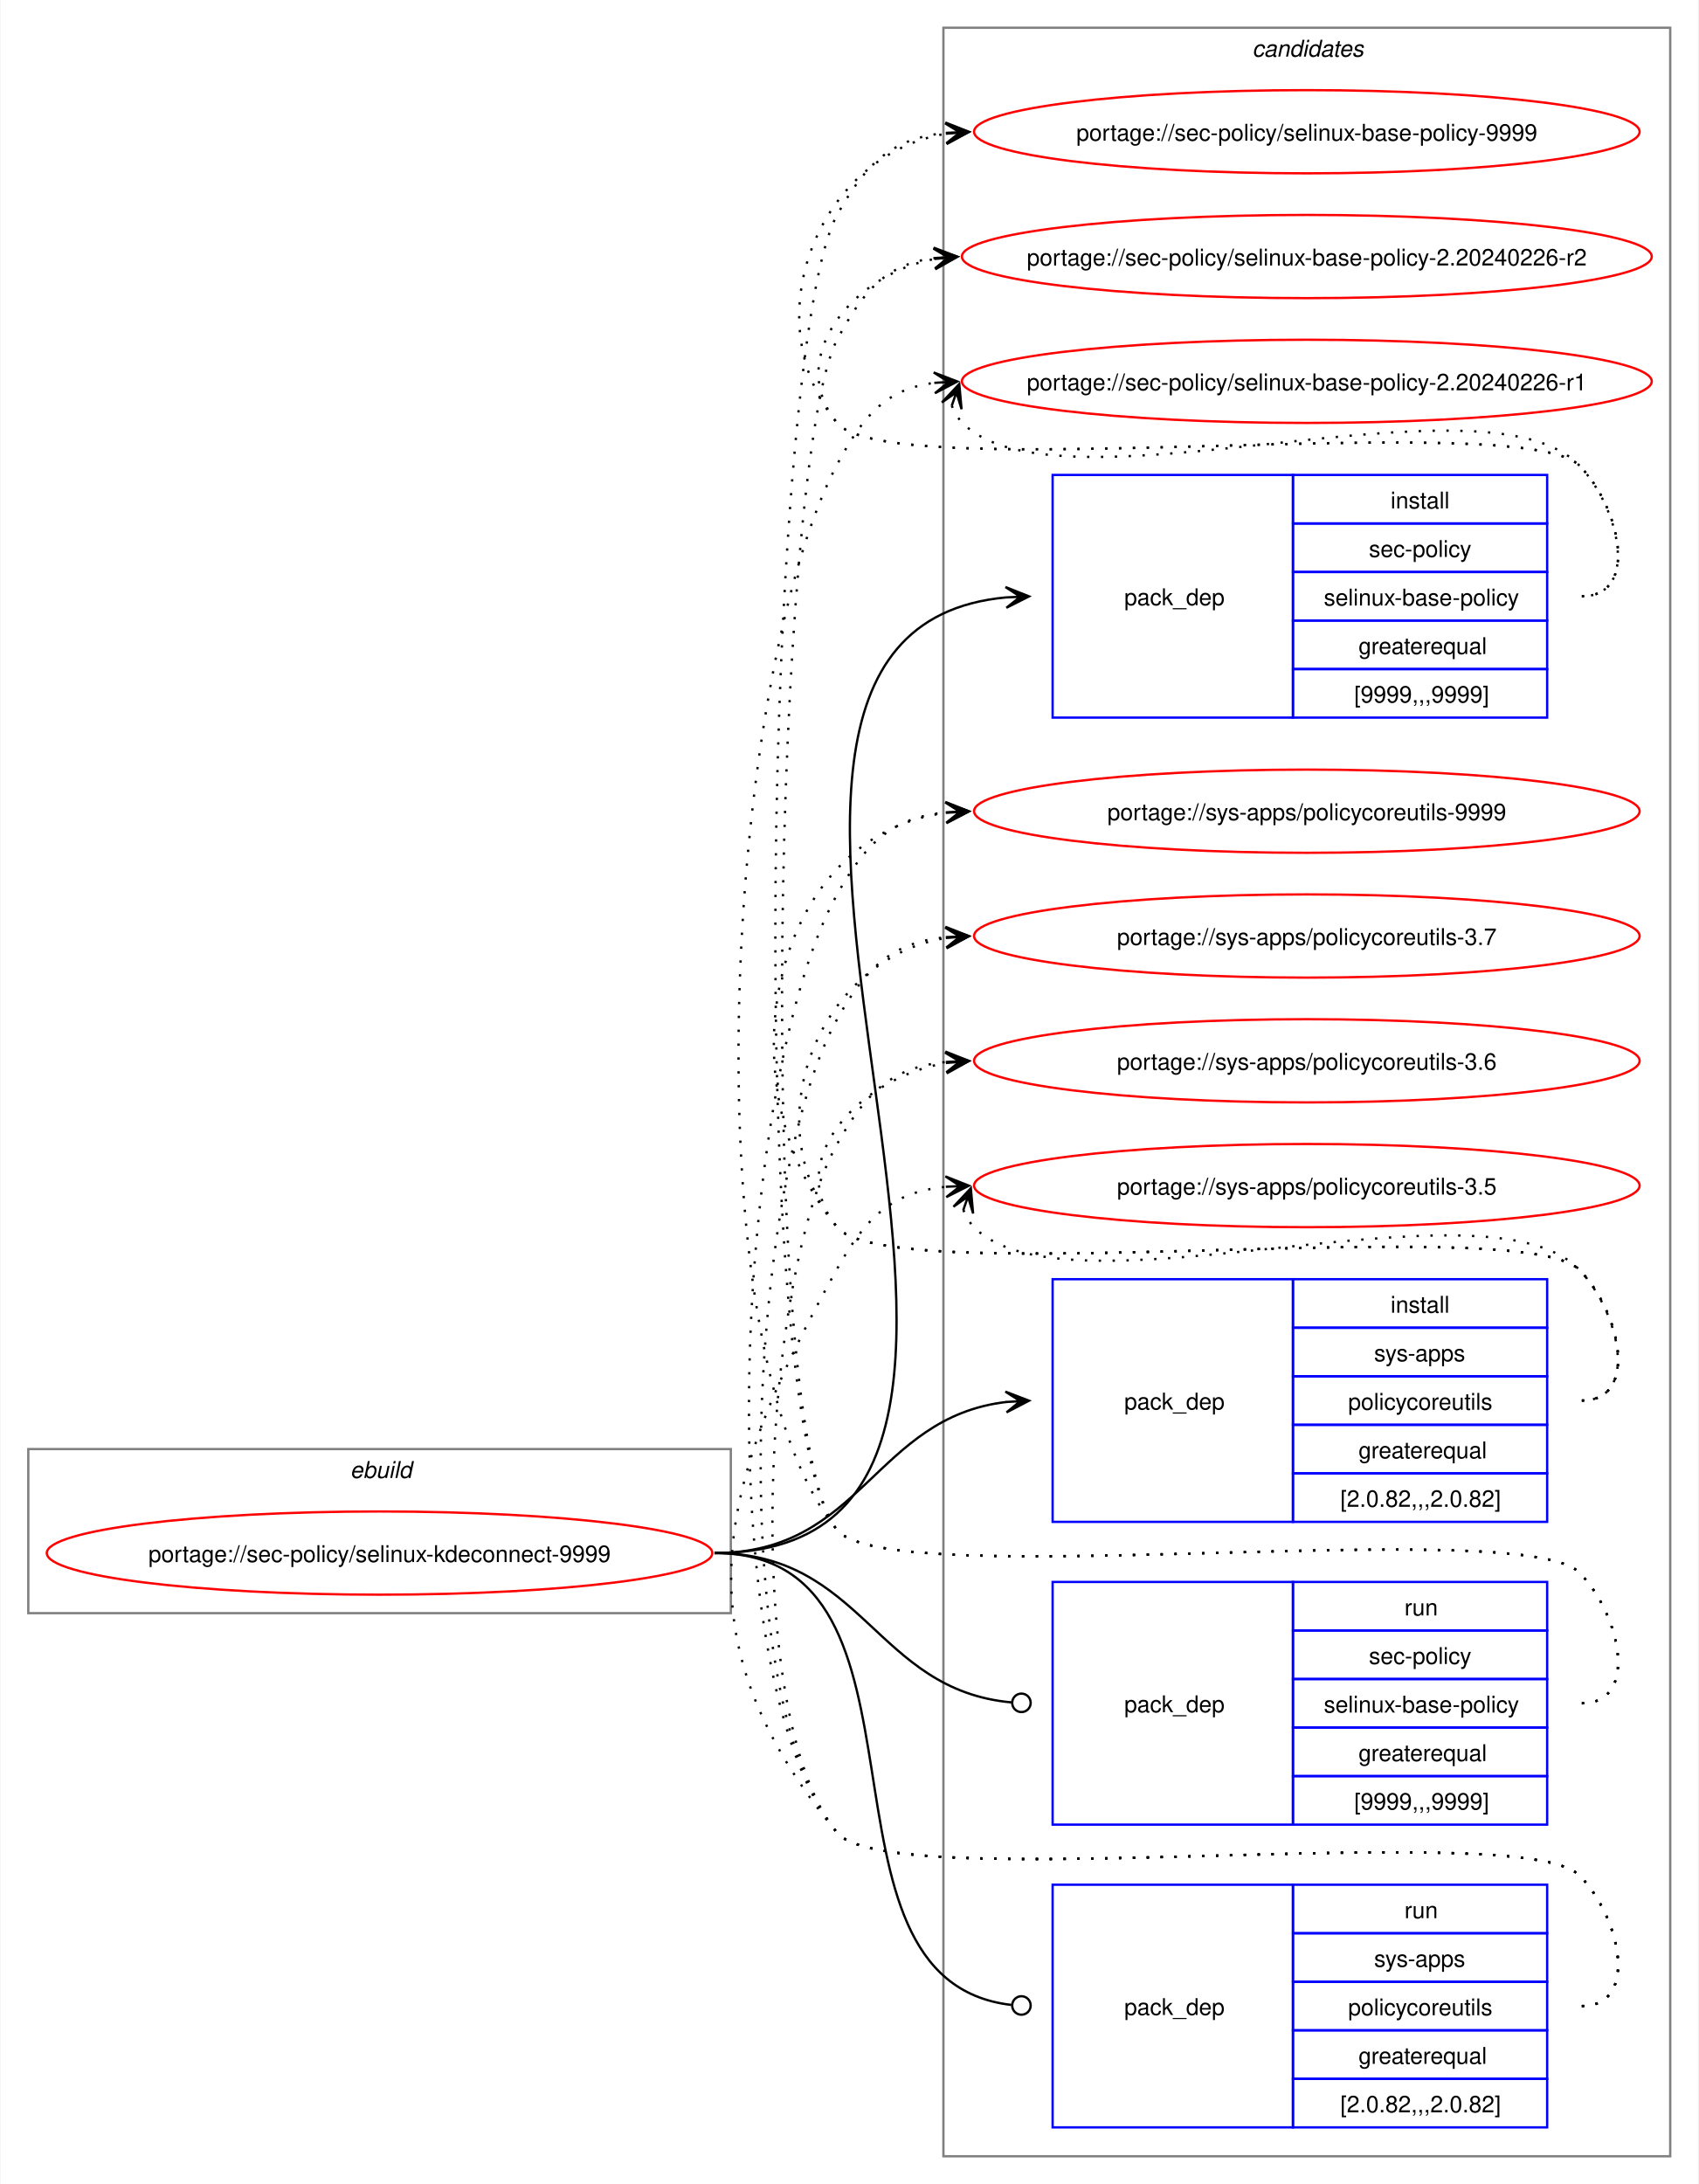
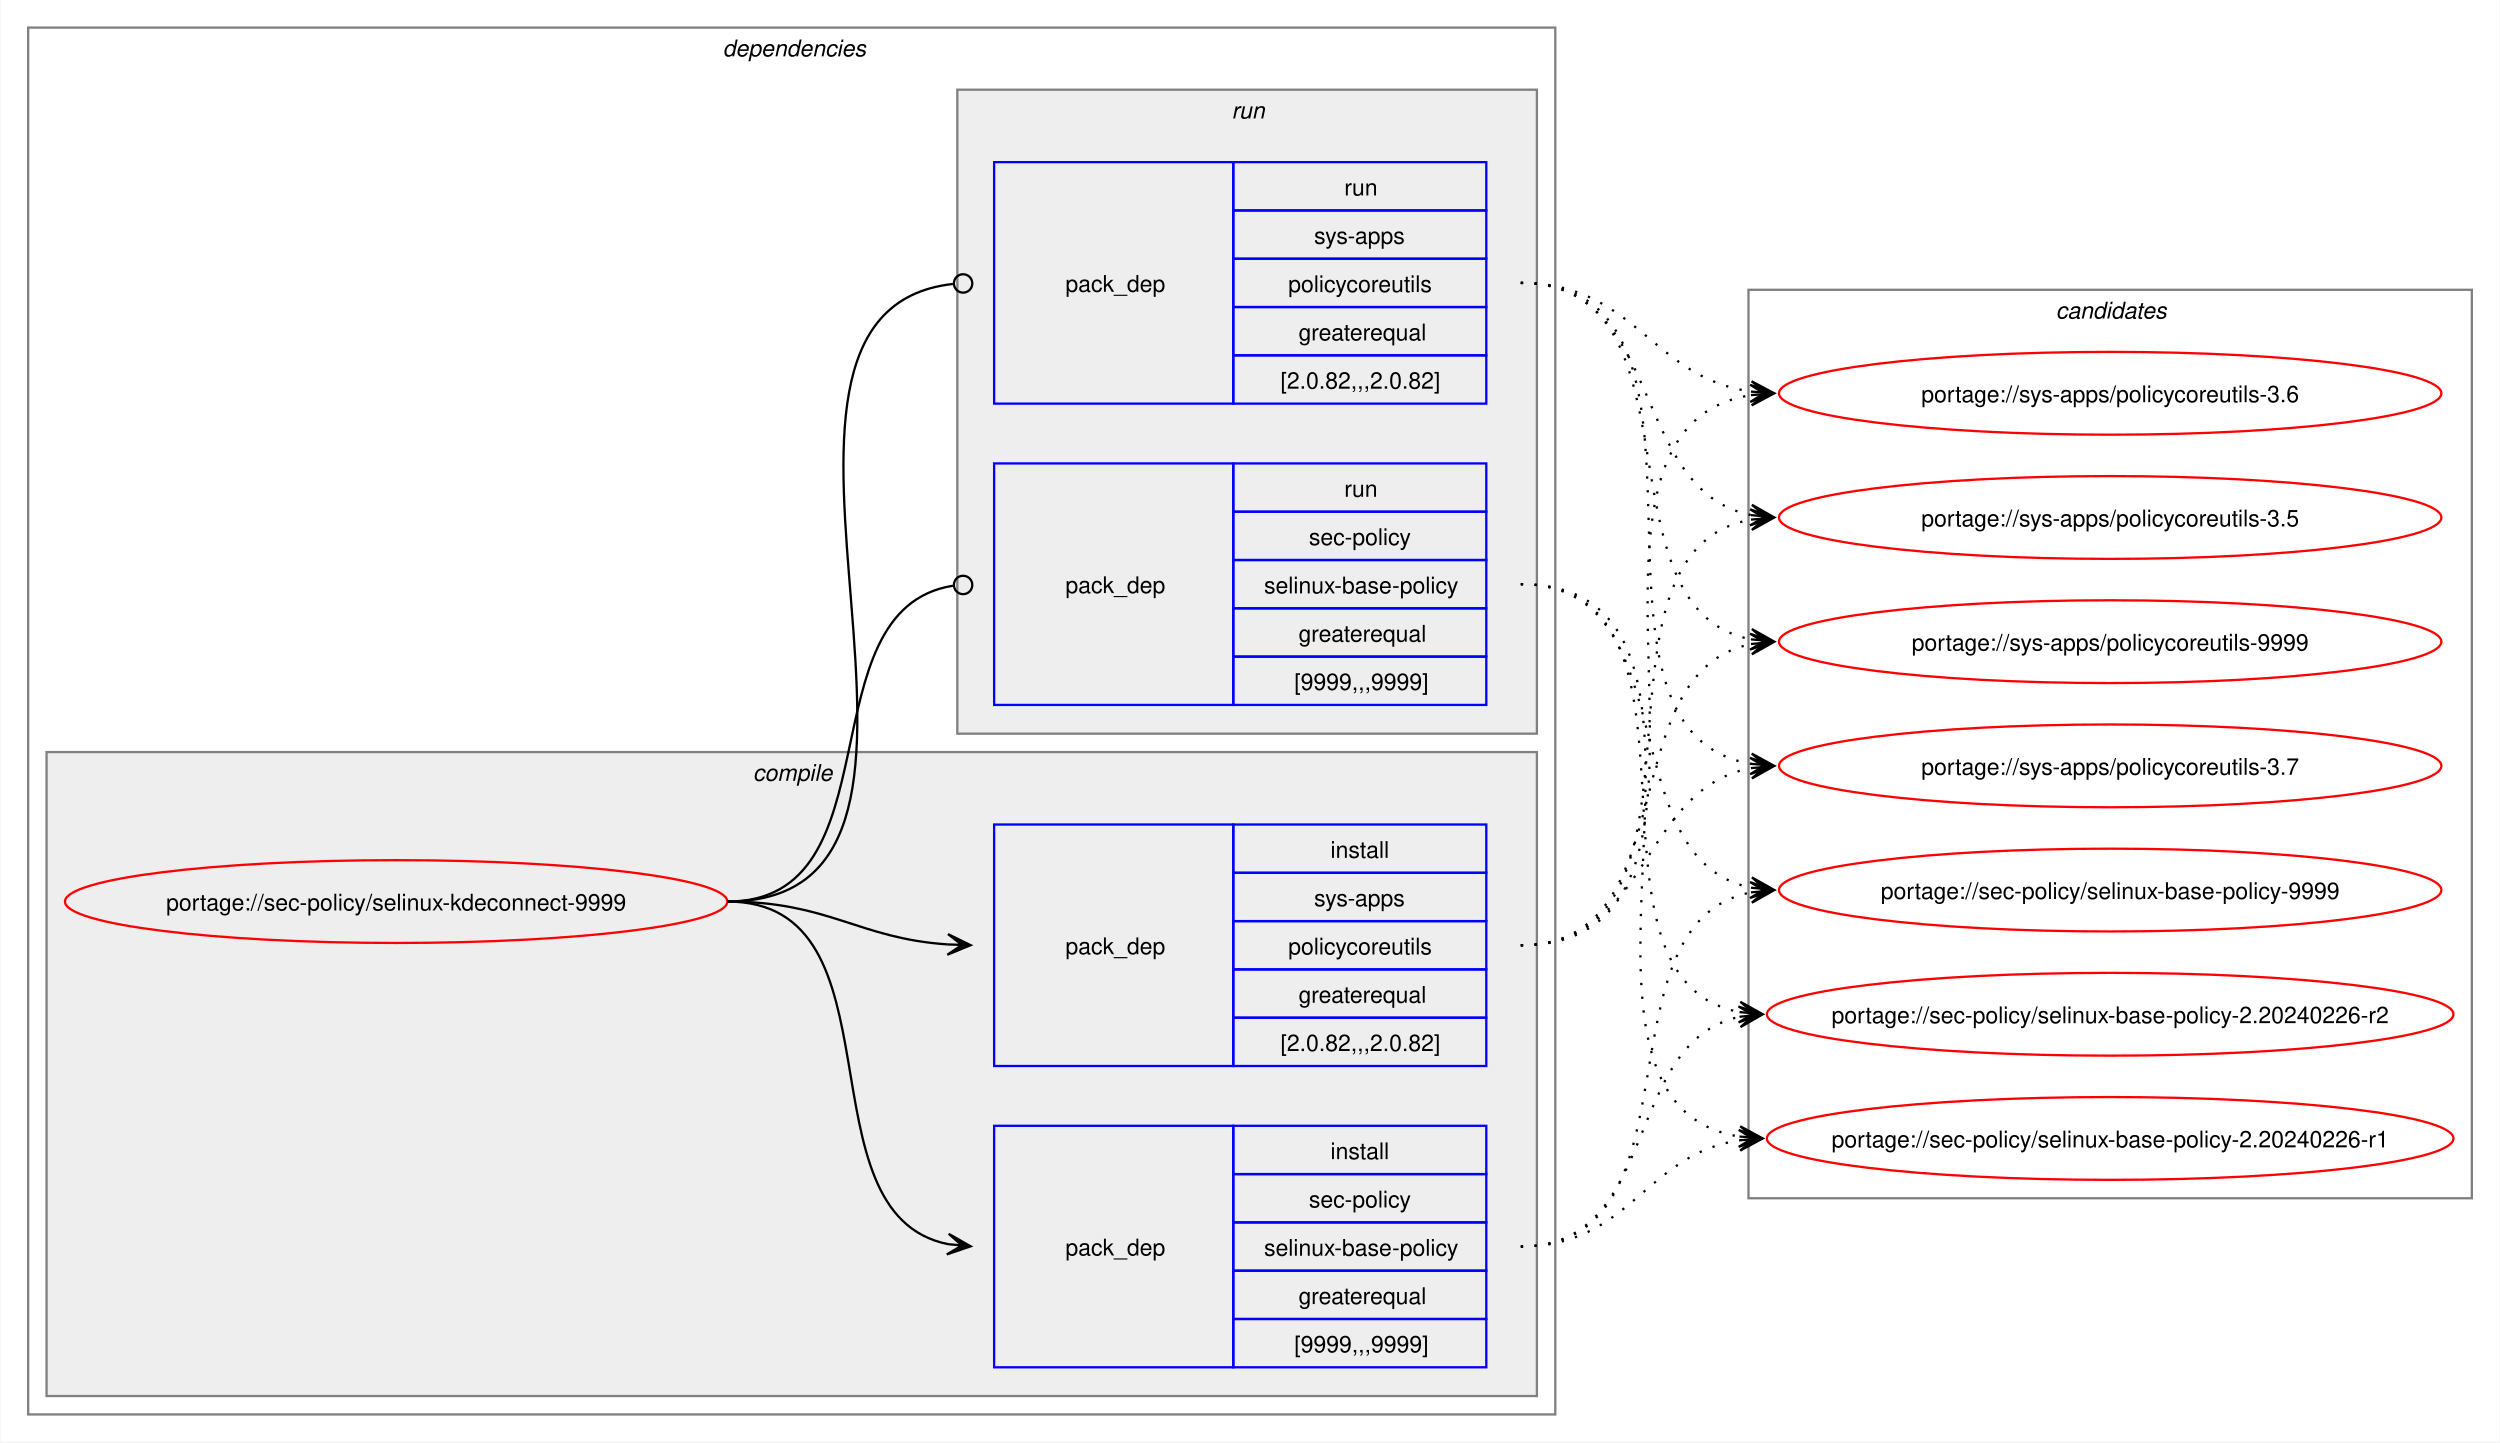
- <svg xmlns="http://www.w3.org/2000/svg" xmlns:xlink="http://www.w3.org/1999/xlink" width="735pt" height="945pt" viewBox="0.00 0.00 734.51 945.00">
-   <g id="graph0" class="graph" transform="scale(1 1) rotate(0) translate(4 941)">
-     <polygon fill="white" stroke="none" points="-4,4 -4,-941 730.51,-941 730.51,4 -4,4" />
+ <svg xmlns="http://www.w3.org/2000/svg" xmlns:xlink="http://www.w3.org/1999/xlink" width="1087pt" height="627pt" viewBox="0.00 0.00 1086.51 627.00">
+   <g id="graph0" class="graph" transform="scale(1 1) rotate(0) translate(4 623)">
+     <polygon fill="white" stroke="none" points="-4,4 -4,-623 1082.51,-623 1082.51,4 -4,4" />
+     <g id="clust2" class="cluster">
+       <polygon fill="none" stroke="gray" points="8,-8 8,-611 672,-611 672,-8 8,-8" />
+       <text text-anchor="start" x="310" y="-598.5" font-family="Helvetica,sans-Serif" font-style="italic" font-size="10.00">dependencies</text>
+     </g>
+     <g id="clust3" class="cluster">
+       <polygon fill="#eeeeee" stroke="gray" points="16,-16 16,-296 664,-296 664,-16 16,-16" />
+       <text text-anchor="start" x="323.12" y="-283.5" font-family="Helvetica,sans-Serif" font-style="italic" font-size="10.00">compile</text>
+     </g>
+     <g id="clust7" class="cluster">
+       <polygon fill="#eeeeee" stroke="gray" points="412,-304 412,-584 664,-584 664,-304 412,-304" />
+       <text text-anchor="start" x="531.25" y="-571.5" font-family="Helvetica,sans-Serif" font-style="italic" font-size="10.00">run</text>
+     </g>
    <g id="clust10" class="cluster">
-       <polygon fill="none" stroke="gray" points="404,-8 404,-929 718.51,-929 718.51,-8 404,-8" />
-       <text text-anchor="start" x="537.63" y="-916.5" font-family="Helvetica,sans-Serif" font-style="italic" font-size="10.00">candidates</text>
-     </g>
-     <g id="clust1" class="cluster">
-       <polygon fill="none" stroke="gray" points="8,-243 8,-314 312,-314 312,-243 8,-243" />
-       <text text-anchor="start" x="147.25" y="-301.5" font-family="Helvetica,sans-Serif" font-style="italic" font-size="10.00">ebuild</text>
+       <polygon fill="none" stroke="gray" points="756,-102 756,-497 1070.51,-497 1070.51,-102 756,-102" />
+       <text text-anchor="start" x="889.63" y="-484.5" font-family="Helvetica,sans-Serif" font-style="italic" font-size="10.00">candidates</text>
    </g>
    <g id="node1" class="node">
      <g id="a_node1">
        <a xlink:href="../sec-policy/selinux-kdeconnect-9999.svg" xlink:title="portage://sec-policy/selinux-kdeconnect-9999">
-           <ellipse fill="none" stroke="red" cx="160" cy="-269" rx="144" ry="18" />
-           <text text-anchor="middle" x="160" y="-265.12" font-family="Helvetica,sans-Serif" font-size="10.00">portage://sec-policy/selinux-kdeconnect-9999</text>
+           <ellipse fill="none" stroke="red" cx="168" cy="-231" rx="144" ry="18" />
+           <text text-anchor="middle" x="168" y="-227.12" font-family="Helvetica,sans-Serif" font-size="10.00">portage://sec-policy/selinux-kdeconnect-9999</text>
        </a>
      </g>
    </g>
    <g id="node2" class="node">
-       <polygon fill="none" stroke="blue" points="451.26,-630.5 451.26,-735.5 555.26,-735.5 555.26,-630.5 451.26,-630.5" />
-       <text text-anchor="start" x="482.26" y="-679.12" font-family="Helvetica,sans-Serif" font-size="10.00">pack_dep</text>
-       <polygon fill="none" stroke="blue" points="555.26,-714.5 555.26,-735.5 665.26,-735.5 665.26,-714.5 555.26,-714.5" />
-       <text text-anchor="start" x="597.51" y="-721" font-family="Helvetica,sans-Serif" font-size="10.00">install</text>
-       <polygon fill="none" stroke="blue" points="555.26,-693.5 555.26,-714.5 665.26,-714.5 665.26,-693.5 555.26,-693.5" />
-       <text text-anchor="start" x="588.13" y="-700" font-family="Helvetica,sans-Serif" font-size="10.00">sec-policy</text>
-       <polygon fill="none" stroke="blue" points="555.26,-672.5 555.26,-693.5 665.26,-693.5 665.26,-672.5 555.26,-672.5" />
-       <text text-anchor="start" x="568.63" y="-679" font-family="Helvetica,sans-Serif" font-size="10.00">selinux-base-policy</text>
-       <polygon fill="none" stroke="blue" points="555.26,-651.5 555.26,-672.5 665.26,-672.5 665.26,-651.5 555.26,-651.5" />
-       <text text-anchor="start" x="583.63" y="-658" font-family="Helvetica,sans-Serif" font-size="10.00">greaterequal</text>
-       <polygon fill="none" stroke="blue" points="555.26,-630.5 555.26,-651.5 665.26,-651.5 665.26,-630.5 555.26,-630.5" />
-       <text text-anchor="start" x="581.76" y="-637" font-family="Helvetica,sans-Serif" font-size="10.00">[9999,,,9999]</text>
+       <polygon fill="none" stroke="blue" points="428,-28.5 428,-133.5 532,-133.5 532,-28.5 428,-28.5" />
+       <text text-anchor="start" x="459" y="-77.12" font-family="Helvetica,sans-Serif" font-size="10.00">pack_dep</text>
+       <polygon fill="none" stroke="blue" points="532,-112.5 532,-133.5 642,-133.5 642,-112.5 532,-112.5" />
+       <text text-anchor="start" x="574.25" y="-119" font-family="Helvetica,sans-Serif" font-size="10.00">install</text>
+       <polygon fill="none" stroke="blue" points="532,-91.5 532,-112.5 642,-112.5 642,-91.5 532,-91.5" />
+       <text text-anchor="start" x="564.87" y="-98" font-family="Helvetica,sans-Serif" font-size="10.00">sec-policy</text>
+       <polygon fill="none" stroke="blue" points="532,-70.5 532,-91.5 642,-91.5 642,-70.5 532,-70.5" />
+       <text text-anchor="start" x="545.37" y="-77" font-family="Helvetica,sans-Serif" font-size="10.00">selinux-base-policy</text>
+       <polygon fill="none" stroke="blue" points="532,-49.5 532,-70.5 642,-70.5 642,-49.5 532,-49.5" />
+       <text text-anchor="start" x="560.37" y="-56" font-family="Helvetica,sans-Serif" font-size="10.00">greaterequal</text>
+       <polygon fill="none" stroke="blue" points="532,-28.5 532,-49.5 642,-49.5 642,-28.5 532,-28.5" />
+       <text text-anchor="start" x="558.5" y="-35" font-family="Helvetica,sans-Serif" font-size="10.00">[9999,,,9999]</text>
    </g>
    <g id="edge1" class="edge">
-       <path fill="none" stroke="black" d="M305,-269C494.97,-269 258.26,-666.59 431.14,-682.51" />
-       <polygon fill="black" stroke="black" points="441.04,-682.95 430.85,-687 437.26,-682.78 431.05,-682.5 431.05,-682.5 431.05,-682.5 437.26,-682.78 431.25,-678.01 441.04,-682.95" />
+       <path fill="none" stroke="black" d="M312,-231C389.89,-231 342.32,-95.29 407.96,-82.04" />
+       <polygon fill="black" stroke="black" points="417.79,-81.11 408.25,-86.53 414.02,-81.47 407.83,-82.05 407.83,-82.05 407.83,-82.05 414.02,-81.47 407.41,-77.57 417.79,-81.11" />
    </g>
    <g id="node3" class="node">
-       <polygon fill="none" stroke="blue" points="451.26,-282.5 451.26,-387.5 555.26,-387.5 555.26,-282.5 451.26,-282.5" />
-       <text text-anchor="start" x="482.26" y="-331.12" font-family="Helvetica,sans-Serif" font-size="10.00">pack_dep</text>
-       <polygon fill="none" stroke="blue" points="555.26,-366.5 555.26,-387.5 665.26,-387.5 665.26,-366.5 555.26,-366.5" />
-       <text text-anchor="start" x="597.51" y="-373" font-family="Helvetica,sans-Serif" font-size="10.00">install</text>
-       <polygon fill="none" stroke="blue" points="555.26,-345.5 555.26,-366.5 665.26,-366.5 665.26,-345.5 555.26,-345.5" />
-       <text text-anchor="start" x="590.38" y="-352" font-family="Helvetica,sans-Serif" font-size="10.00">sys-apps</text>
-       <polygon fill="none" stroke="blue" points="555.26,-324.5 555.26,-345.5 665.26,-345.5 665.26,-324.5 555.26,-324.5" />
-       <text text-anchor="start" x="579.13" y="-331" font-family="Helvetica,sans-Serif" font-size="10.00">policycoreutils</text>
-       <polygon fill="none" stroke="blue" points="555.26,-303.5 555.26,-324.5 665.26,-324.5 665.26,-303.5 555.26,-303.5" />
-       <text text-anchor="start" x="583.63" y="-310" font-family="Helvetica,sans-Serif" font-size="10.00">greaterequal</text>
-       <polygon fill="none" stroke="blue" points="555.26,-282.5 555.26,-303.5 665.26,-303.5 665.26,-282.5 555.26,-282.5" />
-       <text text-anchor="start" x="575.76" y="-289" font-family="Helvetica,sans-Serif" font-size="10.00">[2.0.82,,,2.0.82]</text>
+       <polygon fill="none" stroke="blue" points="428,-159.5 428,-264.5 532,-264.5 532,-159.5 428,-159.5" />
+       <text text-anchor="start" x="459" y="-208.12" font-family="Helvetica,sans-Serif" font-size="10.00">pack_dep</text>
+       <polygon fill="none" stroke="blue" points="532,-243.5 532,-264.5 642,-264.5 642,-243.5 532,-243.5" />
+       <text text-anchor="start" x="574.25" y="-250" font-family="Helvetica,sans-Serif" font-size="10.00">install</text>
+       <polygon fill="none" stroke="blue" points="532,-222.5 532,-243.5 642,-243.5 642,-222.5 532,-222.5" />
+       <text text-anchor="start" x="567.12" y="-229" font-family="Helvetica,sans-Serif" font-size="10.00">sys-apps</text>
+       <polygon fill="none" stroke="blue" points="532,-201.5 532,-222.5 642,-222.5 642,-201.5 532,-201.5" />
+       <text text-anchor="start" x="555.87" y="-208" font-family="Helvetica,sans-Serif" font-size="10.00">policycoreutils</text>
+       <polygon fill="none" stroke="blue" points="532,-180.5 532,-201.5 642,-201.5 642,-180.5 532,-180.5" />
+       <text text-anchor="start" x="560.37" y="-187" font-family="Helvetica,sans-Serif" font-size="10.00">greaterequal</text>
+       <polygon fill="none" stroke="blue" points="532,-159.5 532,-180.5 642,-180.5 642,-159.5 532,-159.5" />
+       <text text-anchor="start" x="552.5" y="-166" font-family="Helvetica,sans-Serif" font-size="10.00">[2.0.82,,,2.0.82]</text>
    </g>
    <g id="edge2" class="edge">
-       <path fill="none" stroke="black" d="M305,-269C368.85,-269 374.14,-327.74 431.36,-334.39" />
-       <polygon fill="black" stroke="black" points="441.04,-334.93 430.8,-338.86 437.26,-334.72 431.05,-334.37 431.05,-334.37 431.05,-334.37 437.26,-334.72 431.31,-329.88 441.04,-334.93" />
+       <path fill="none" stroke="black" d="M312,-231C356.34,-231 368.74,-214.99 407.84,-212.36" />
+       <polygon fill="black" stroke="black" points="417.78,-212.04 407.93,-216.86 414,-212.16 407.79,-212.36 407.79,-212.36 407.79,-212.36 414,-212.16 407.64,-207.87 417.78,-212.04" />
    </g>
    <g id="node4" class="node">
-       <polygon fill="none" stroke="blue" points="451.26,-151.5 451.26,-256.5 555.26,-256.5 555.26,-151.5 451.26,-151.5" />
-       <text text-anchor="start" x="482.26" y="-200.12" font-family="Helvetica,sans-Serif" font-size="10.00">pack_dep</text>
-       <polygon fill="none" stroke="blue" points="555.26,-235.5 555.26,-256.5 665.26,-256.5 665.26,-235.5 555.26,-235.5" />
-       <text text-anchor="start" x="603.51" y="-242" font-family="Helvetica,sans-Serif" font-size="10.00">run</text>
-       <polygon fill="none" stroke="blue" points="555.26,-214.5 555.26,-235.5 665.26,-235.5 665.26,-214.5 555.26,-214.5" />
-       <text text-anchor="start" x="588.13" y="-221" font-family="Helvetica,sans-Serif" font-size="10.00">sec-policy</text>
-       <polygon fill="none" stroke="blue" points="555.26,-193.5 555.26,-214.5 665.26,-214.5 665.26,-193.5 555.26,-193.5" />
-       <text text-anchor="start" x="568.63" y="-200" font-family="Helvetica,sans-Serif" font-size="10.00">selinux-base-policy</text>
-       <polygon fill="none" stroke="blue" points="555.26,-172.5 555.26,-193.5 665.26,-193.5 665.26,-172.5 555.26,-172.5" />
-       <text text-anchor="start" x="583.63" y="-179" font-family="Helvetica,sans-Serif" font-size="10.00">greaterequal</text>
-       <polygon fill="none" stroke="blue" points="555.26,-151.5 555.26,-172.5 665.26,-172.5 665.26,-151.5 555.26,-151.5" />
-       <text text-anchor="start" x="581.76" y="-158" font-family="Helvetica,sans-Serif" font-size="10.00">[9999,,,9999]</text>
+       <polygon fill="none" stroke="blue" points="428,-316.5 428,-421.5 532,-421.5 532,-316.5 428,-316.5" />
+       <text text-anchor="start" x="459" y="-365.12" font-family="Helvetica,sans-Serif" font-size="10.00">pack_dep</text>
+       <polygon fill="none" stroke="blue" points="532,-400.5 532,-421.5 642,-421.5 642,-400.5 532,-400.5" />
+       <text text-anchor="start" x="580.25" y="-407" font-family="Helvetica,sans-Serif" font-size="10.00">run</text>
+       <polygon fill="none" stroke="blue" points="532,-379.5 532,-400.5 642,-400.5 642,-379.5 532,-379.5" />
+       <text text-anchor="start" x="564.87" y="-386" font-family="Helvetica,sans-Serif" font-size="10.00">sec-policy</text>
+       <polygon fill="none" stroke="blue" points="532,-358.5 532,-379.5 642,-379.5 642,-358.5 532,-358.5" />
+       <text text-anchor="start" x="545.37" y="-365" font-family="Helvetica,sans-Serif" font-size="10.00">selinux-base-policy</text>
+       <polygon fill="none" stroke="blue" points="532,-337.5 532,-358.5 642,-358.5 642,-337.5 532,-337.5" />
+       <text text-anchor="start" x="560.37" y="-344" font-family="Helvetica,sans-Serif" font-size="10.00">greaterequal</text>
+       <polygon fill="none" stroke="blue" points="532,-316.5 532,-337.5 642,-337.5 642,-316.5 532,-316.5" />
+       <text text-anchor="start" x="558.5" y="-323" font-family="Helvetica,sans-Serif" font-size="10.00">[9999,,,9999]</text>
    </g>
    <g id="edge3" class="edge">
-       <path fill="none" stroke="black" d="M305,-269C369.47,-269 374.42,-209.71 433.54,-204.38" />
-       <ellipse fill="none" stroke="black" cx="437.76" cy="-204.2" rx="4" ry="4" />
+       <path fill="none" stroke="black" d="M312,-231C386.43,-231 345.13,-357.91 410.07,-368.32" />
+       <ellipse fill="none" stroke="black" cx="414.51" cy="-368.66" rx="4" ry="4" />
    </g>
    <g id="node5" class="node">
-       <polygon fill="none" stroke="blue" points="451.26,-20.5 451.26,-125.5 555.26,-125.5 555.26,-20.5 451.26,-20.5" />
-       <text text-anchor="start" x="482.26" y="-69.12" font-family="Helvetica,sans-Serif" font-size="10.00">pack_dep</text>
-       <polygon fill="none" stroke="blue" points="555.26,-104.5 555.26,-125.5 665.26,-125.5 665.26,-104.5 555.26,-104.5" />
-       <text text-anchor="start" x="603.51" y="-111" font-family="Helvetica,sans-Serif" font-size="10.00">run</text>
-       <polygon fill="none" stroke="blue" points="555.26,-83.5 555.26,-104.5 665.26,-104.5 665.26,-83.5 555.26,-83.5" />
-       <text text-anchor="start" x="590.38" y="-90" font-family="Helvetica,sans-Serif" font-size="10.00">sys-apps</text>
-       <polygon fill="none" stroke="blue" points="555.26,-62.5 555.26,-83.5 665.26,-83.5 665.26,-62.5 555.26,-62.5" />
-       <text text-anchor="start" x="579.13" y="-69" font-family="Helvetica,sans-Serif" font-size="10.00">policycoreutils</text>
-       <polygon fill="none" stroke="blue" points="555.26,-41.5 555.26,-62.5 665.26,-62.5 665.26,-41.5 555.26,-41.5" />
-       <text text-anchor="start" x="583.63" y="-48" font-family="Helvetica,sans-Serif" font-size="10.00">greaterequal</text>
-       <polygon fill="none" stroke="blue" points="555.26,-20.5 555.26,-41.5 665.26,-41.5 665.26,-20.5 555.26,-20.5" />
-       <text text-anchor="start" x="575.76" y="-27" font-family="Helvetica,sans-Serif" font-size="10.00">[2.0.82,,,2.0.82]</text>
+       <polygon fill="none" stroke="blue" points="428,-447.5 428,-552.5 532,-552.5 532,-447.5 428,-447.5" />
+       <text text-anchor="start" x="459" y="-496.12" font-family="Helvetica,sans-Serif" font-size="10.00">pack_dep</text>
+       <polygon fill="none" stroke="blue" points="532,-531.5 532,-552.5 642,-552.5 642,-531.5 532,-531.5" />
+       <text text-anchor="start" x="580.25" y="-538" font-family="Helvetica,sans-Serif" font-size="10.00">run</text>
+       <polygon fill="none" stroke="blue" points="532,-510.5 532,-531.5 642,-531.5 642,-510.5 532,-510.5" />
+       <text text-anchor="start" x="567.12" y="-517" font-family="Helvetica,sans-Serif" font-size="10.00">sys-apps</text>
+       <polygon fill="none" stroke="blue" points="532,-489.5 532,-510.5 642,-510.5 642,-489.5 532,-489.5" />
+       <text text-anchor="start" x="555.87" y="-496" font-family="Helvetica,sans-Serif" font-size="10.00">policycoreutils</text>
+       <polygon fill="none" stroke="blue" points="532,-468.5 532,-489.5 642,-489.5 642,-468.5 532,-468.5" />
+       <text text-anchor="start" x="560.37" y="-475" font-family="Helvetica,sans-Serif" font-size="10.00">greaterequal</text>
+       <polygon fill="none" stroke="blue" points="532,-447.5 532,-468.5 642,-468.5 642,-447.5 532,-447.5" />
+       <text text-anchor="start" x="552.5" y="-454" font-family="Helvetica,sans-Serif" font-size="10.00">[2.0.82,,,2.0.82]</text>
    </g>
    <g id="edge4" class="edge">
-       <path fill="none" stroke="black" d="M305,-269C408.23,-269 340.17,-84.32 433.37,-73.49" />
-       <ellipse fill="none" stroke="black" cx="437.76" cy="-73.25" rx="4" ry="4" />
+       <path fill="none" stroke="black" d="M312,-231C437.53,-231 297.51,-487.03 410.07,-499.53" />
+       <ellipse fill="none" stroke="black" cx="414.51" cy="-499.76" rx="4" ry="4" />
    </g>
    <g id="node6" class="node">
      <g id="a_node6">
        <a xlink:href="../sec-policy/selinux-base-policy-9999.svg" xlink:title="portage://sec-policy/selinux-base-policy-9999">
-           <ellipse fill="none" stroke="red" cx="561.26" cy="-884" rx="144" ry="18" />
-           <text text-anchor="middle" x="561.26" y="-880.12" font-family="Helvetica,sans-Serif" font-size="10.00">portage://sec-policy/selinux-base-policy-9999</text>
+           <ellipse fill="none" stroke="red" cx="913.26" cy="-236" rx="144" ry="18" />
+           <text text-anchor="middle" x="913.26" y="-232.12" font-family="Helvetica,sans-Serif" font-size="10.00">portage://sec-policy/selinux-base-policy-9999</text>
        </a>
      </g>
    </g>
    <g id="edge5" class="edge">
-       <path fill="none" stroke="black" stroke-dasharray="1,5" d="M680.26,-683C705.37,-683 696.86,-721.59 679.26,-739.5 654.19,-764.99 380.73,-730.4 358,-758 321.16,-802.75 350.5,-874.62 405.34,-883.16" />
-       <polygon fill="black" stroke="black" points="415.04,-883.91 404.73,-887.63 411.27,-883.62 405.07,-883.14 405.07,-883.14 405.07,-883.14 411.27,-883.62 405.41,-878.65 415.04,-883.91" />
+       <path fill="none" stroke="black" stroke-dasharray="1,5" d="M657,-81C737.82,-81 688.61,-221.81 757.24,-235.01" />
+       <polygon fill="black" stroke="black" points="767.04,-235.89 756.68,-239.48 763.28,-235.55 757.08,-235 757.08,-235 757.08,-235 763.28,-235.55 757.48,-230.51 767.04,-235.89" />
    </g>
    <g id="node7" class="node">
      <g id="a_node7">
        <a xlink:href="../sec-policy/selinux-base-policy-2.20240226-r2.svg" xlink:title="portage://sec-policy/selinux-base-policy-2.20240226-r2">
-           <ellipse fill="none" stroke="red" cx="561.26" cy="-830" rx="149.26" ry="18" />
-           <text text-anchor="middle" x="561.26" y="-826.12" font-family="Helvetica,sans-Serif" font-size="10.00">portage://sec-policy/selinux-base-policy-2.20240226-r2</text>
+           <ellipse fill="none" stroke="red" cx="913.26" cy="-182" rx="149.26" ry="18" />
+           <text text-anchor="middle" x="913.26" y="-178.12" font-family="Helvetica,sans-Serif" font-size="10.00">portage://sec-policy/selinux-base-policy-2.20240226-r2</text>
        </a>
      </g>
    </g>
    <g id="edge6" class="edge">
-       <path fill="none" stroke="black" stroke-dasharray="1,5" d="M680.26,-683C705.37,-683 696.86,-721.59 679.26,-739.5 654.19,-764.99 380.73,-730.4 358,-758 335.07,-785.85 364.75,-822.35 400.14,-828.95" />
-       <polygon fill="black" stroke="black" points="410.04,-829.89 399.66,-833.43 406.28,-829.53 400.09,-828.95 400.09,-828.95 400.09,-828.95 406.28,-829.53 400.51,-824.47 410.04,-829.89" />
+       <path fill="none" stroke="black" stroke-dasharray="1,5" d="M657,-81C718.21,-81 700.69,-170.14 752.36,-180.93" />
+       <polygon fill="black" stroke="black" points="762.04,-181.88 751.65,-185.39 758.28,-181.51 752.09,-180.91 752.09,-180.91 752.09,-180.91 758.28,-181.51 752.53,-176.43 762.04,-181.88" />
    </g>
    <g id="node8" class="node">
      <g id="a_node8">
        <a xlink:href="../sec-policy/selinux-base-policy-2.20240226-r1.svg" xlink:title="portage://sec-policy/selinux-base-policy-2.20240226-r1">
-           <ellipse fill="none" stroke="red" cx="561.26" cy="-776" rx="149.26" ry="18" />
-           <text text-anchor="middle" x="561.26" y="-772.12" font-family="Helvetica,sans-Serif" font-size="10.00">portage://sec-policy/selinux-base-policy-2.20240226-r1</text>
+           <ellipse fill="none" stroke="red" cx="913.26" cy="-128" rx="149.26" ry="18" />
+           <text text-anchor="middle" x="913.26" y="-124.12" font-family="Helvetica,sans-Serif" font-size="10.00">portage://sec-policy/selinux-base-policy-2.20240226-r1</text>
        </a>
      </g>
    </g>
    <g id="edge7" class="edge">
-       <path fill="none" stroke="black" stroke-dasharray="1,5" d="M407.62,-765.45C408.65,-762.7 410.32,-759.96 412.26,-758 454.02,-715.66 638.3,-782.62 679.26,-739.5 696.55,-721.29 705.37,-683 680.26,-683" />
-       <polygon fill="black" stroke="black" points="410.86,-774.85 403.34,-766.86 409.63,-771.27 407.6,-765.39 407.6,-765.39 407.6,-765.39 409.63,-771.27 411.85,-763.93 410.86,-774.85" />
+       <path fill="none" stroke="black" stroke-dasharray="1,5" d="M657,-81C704.7,-81 710.88,-121.11 752.26,-127.22" />
+       <polygon fill="black" stroke="black" points="762.04,-127.91 751.75,-131.7 758.27,-127.65 752.06,-127.21 752.06,-127.21 752.06,-127.21 758.27,-127.65 752.38,-122.72 762.04,-127.91" />
    </g>
    <g id="node9" class="node">
      <g id="a_node9">
        <a xlink:href="../sys-apps/policycoreutils-9999.svg" xlink:title="portage://sys-apps/policycoreutils-9999">
-           <ellipse fill="none" stroke="red" cx="561.26" cy="-590" rx="144" ry="18" />
-           <text text-anchor="middle" x="561.26" y="-586.12" font-family="Helvetica,sans-Serif" font-size="10.00">portage://sys-apps/policycoreutils-9999</text>
+           <ellipse fill="none" stroke="red" cx="913.26" cy="-344" rx="144" ry="18" />
+           <text text-anchor="middle" x="913.26" y="-340.12" font-family="Helvetica,sans-Serif" font-size="10.00">portage://sys-apps/policycoreutils-9999</text>
        </a>
      </g>
    </g>
    <g id="edge8" class="edge">
-       <path fill="none" stroke="black" stroke-dasharray="1,5" d="M680.26,-335C705.37,-335 696.86,-373.59 679.26,-391.5 654.19,-416.99 380.73,-382.4 358,-410 306.96,-472 329.85,-579.76 405.27,-589.32" />
-       <polygon fill="black" stroke="black" points="415.04,-589.92 404.78,-593.8 411.27,-589.69 405.06,-589.31 405.06,-589.31 405.06,-589.31 411.27,-589.69 405.34,-584.81 415.04,-589.92" />
+       <path fill="none" stroke="black" stroke-dasharray="1,5" d="M657,-212C729.83,-212 695.51,-330.93 757.46,-343.01" />
+       <polygon fill="black" stroke="black" points="767.04,-343.89 756.67,-347.46 763.28,-343.55 757.08,-342.98 757.08,-342.98 757.08,-342.98 763.28,-343.55 757.49,-338.5 767.04,-343.89" />
    </g>
    <g id="node10" class="node">
      <g id="a_node10">
        <a xlink:href="../sys-apps/policycoreutils-3.7.svg" xlink:title="portage://sys-apps/policycoreutils-3.7">
-           <ellipse fill="none" stroke="red" cx="561.26" cy="-536" rx="144" ry="18" />
-           <text text-anchor="middle" x="561.26" y="-532.12" font-family="Helvetica,sans-Serif" font-size="10.00">portage://sys-apps/policycoreutils-3.7</text>
+           <ellipse fill="none" stroke="red" cx="913.26" cy="-290" rx="144" ry="18" />
+           <text text-anchor="middle" x="913.26" y="-286.12" font-family="Helvetica,sans-Serif" font-size="10.00">portage://sys-apps/policycoreutils-3.7</text>
        </a>
      </g>
    </g>
    <g id="edge9" class="edge">
-       <path fill="none" stroke="black" stroke-dasharray="1,5" d="M680.26,-335C705.37,-335 696.86,-373.59 679.26,-391.5 654.19,-416.99 380.73,-382.4 358,-410 321.16,-454.75 350.5,-526.62 405.34,-535.16" />
-       <polygon fill="black" stroke="black" points="415.04,-535.91 404.73,-539.63 411.27,-535.62 405.07,-535.14 405.07,-535.14 405.07,-535.14 411.27,-535.62 405.41,-530.65 415.04,-535.91" />
+       <path fill="none" stroke="black" stroke-dasharray="1,5" d="M657,-212C713.38,-212 708.82,-279.98 757.11,-289.01" />
+       <polygon fill="black" stroke="black" points="767.04,-289.89 756.68,-293.49 763.27,-289.56 757.08,-289.01 757.08,-289.01 757.08,-289.01 763.27,-289.56 757.48,-284.53 767.04,-289.89" />
    </g>
    <g id="node11" class="node">
      <g id="a_node11">
        <a xlink:href="../sys-apps/policycoreutils-3.6.svg" xlink:title="portage://sys-apps/policycoreutils-3.6">
-           <ellipse fill="none" stroke="red" cx="561.26" cy="-482" rx="144" ry="18" />
-           <text text-anchor="middle" x="561.26" y="-478.12" font-family="Helvetica,sans-Serif" font-size="10.00">portage://sys-apps/policycoreutils-3.6</text>
+           <ellipse fill="none" stroke="red" cx="913.26" cy="-452" rx="144" ry="18" />
+           <text text-anchor="middle" x="913.26" y="-448.12" font-family="Helvetica,sans-Serif" font-size="10.00">portage://sys-apps/policycoreutils-3.6</text>
        </a>
      </g>
    </g>
    <g id="edge10" class="edge">
-       <path fill="none" stroke="black" stroke-dasharray="1,5" d="M680.26,-335C705.37,-335 696.86,-373.59 679.26,-391.5 654.19,-416.99 380.73,-382.4 358,-410 334.19,-438.92 367.88,-474.84 405.16,-481.06" />
-       <polygon fill="black" stroke="black" points="415.04,-481.9 404.7,-485.54 411.27,-481.58 405.08,-481.05 405.08,-481.05 405.08,-481.05 411.27,-481.58 405.46,-476.57 415.04,-481.9" />
+       <path fill="none" stroke="black" stroke-dasharray="1,5" d="M657,-212C770.67,-212 658.65,-436.33 757.33,-451.22" />
+       <polygon fill="black" stroke="black" points="767.04,-451.91 756.75,-455.69 763.27,-451.65 757.07,-451.21 757.07,-451.21 757.07,-451.21 763.27,-451.65 757.38,-446.72 767.04,-451.91" />
    </g>
    <g id="node12" class="node">
      <g id="a_node12">
        <a xlink:href="../sys-apps/policycoreutils-3.5.svg" xlink:title="portage://sys-apps/policycoreutils-3.5">
-           <ellipse fill="none" stroke="red" cx="561.26" cy="-428" rx="144" ry="18" />
-           <text text-anchor="middle" x="561.26" y="-424.12" font-family="Helvetica,sans-Serif" font-size="10.00">portage://sys-apps/policycoreutils-3.5</text>
+           <ellipse fill="none" stroke="red" cx="913.26" cy="-398" rx="144" ry="18" />
+           <text text-anchor="middle" x="913.26" y="-394.12" font-family="Helvetica,sans-Serif" font-size="10.00">portage://sys-apps/policycoreutils-3.5</text>
        </a>
      </g>
    </g>
    <g id="edge11" class="edge">
-       <path fill="none" stroke="black" stroke-dasharray="1,5" d="M412.62,-417.45C413.65,-414.7 415.32,-411.96 417.26,-410 458.22,-368.42 639.09,-433.85 679.26,-391.5 696.54,-373.28 705.37,-335 680.26,-335" />
-       <polygon fill="black" stroke="black" points="415.86,-426.85 408.35,-418.86 414.63,-423.27 412.6,-417.39 412.6,-417.39 412.6,-417.39 414.63,-423.27 416.85,-415.93 415.86,-426.85" />
+       <path fill="none" stroke="black" stroke-dasharray="1,5" d="M657,-212C749.38,-212 678.31,-383.06 757.28,-397.09" />
+       <polygon fill="black" stroke="black" points="767.04,-397.9 756.7,-401.55 763.27,-397.59 757.08,-397.07 757.08,-397.07 757.08,-397.07 763.27,-397.59 757.45,-392.59 767.04,-397.9" />
    </g>
    <g id="edge12" class="edge">
-       <path fill="none" stroke="black" stroke-dasharray="1,5" d="M680.26,-204C705.37,-204 696.86,-242.59 679.26,-260.5 654.19,-285.99 380.73,-251.4 358,-279 317.82,-327.81 327.21,-792.78 358,-848 370.91,-871.16 382.44,-881.29 405.31,-883.51" />
-       <polygon fill="black" stroke="black" points="415.04,-883.95 404.85,-888 411.26,-883.78 405.05,-883.5 405.05,-883.5 405.05,-883.5 411.26,-883.78 405.25,-879.01 415.04,-883.95" />
+       <path fill="none" stroke="black" stroke-dasharray="1,5" d="M657,-369C730.15,-369 695.24,-249.16 757.41,-236.99" />
+       <polygon fill="black" stroke="black" points="767.04,-236.11 757.49,-241.51 763.28,-236.46 757.08,-237.02 757.08,-237.02 757.08,-237.02 763.28,-236.46 756.67,-232.54 767.04,-236.11" />
    </g>
    <g id="edge13" class="edge">
-       <path fill="none" stroke="black" stroke-dasharray="1,5" d="M680.26,-204C705.37,-204 696.86,-242.59 679.26,-260.5 654.19,-285.99 380.73,-251.4 358,-279 321.63,-323.18 331.16,-743.46 358,-794 369.52,-815.68 379.47,-826.69 400.17,-829.35" />
-       <polygon fill="black" stroke="black" points="410.04,-829.93 399.79,-833.84 406.26,-829.71 400.06,-829.34 400.06,-829.34 400.06,-829.34 406.26,-829.71 400.32,-824.85 410.04,-829.93" />
+       <path fill="none" stroke="black" stroke-dasharray="1,5" d="M657,-369C748.67,-369 674.33,-197.03 752.38,-182.92" />
+       <polygon fill="black" stroke="black" points="762.04,-182.1 752.46,-187.43 758.27,-182.42 752.08,-182.94 752.08,-182.94 752.08,-182.94 758.27,-182.42 751.7,-178.46 762.04,-182.1" />
    </g>
    <g id="edge14" class="edge">
-       <path fill="none" stroke="black" stroke-dasharray="1,5" d="M680.26,-204C705.37,-204 696.86,-242.59 679.26,-260.5 654.19,-285.99 380.73,-251.4 358,-279 292.89,-358.09 309.95,-649.52 358,-740 369.52,-761.68 379.47,-772.69 400.17,-775.35" />
-       <polygon fill="black" stroke="black" points="410.04,-775.93 399.79,-779.84 406.26,-775.71 400.06,-775.34 400.06,-775.34 400.06,-775.34 406.26,-775.71 400.32,-770.85 410.04,-775.93" />
+       <path fill="none" stroke="black" stroke-dasharray="1,5" d="M657,-369C770.06,-369 654.65,-144.19 752.09,-128.83" />
+       <polygon fill="black" stroke="black" points="762.04,-128.09 752.4,-133.31 758.27,-128.37 752.07,-128.83 752.07,-128.83 752.07,-128.83 758.27,-128.37 751.74,-124.34 762.04,-128.09" />
    </g>
    <g id="edge15" class="edge">
-       <path fill="none" stroke="black" stroke-dasharray="1,5" d="M680.26,-73C705.37,-73 696.86,-111.59 679.26,-129.5 654.19,-154.99 380.73,-120.4 358,-148 300.65,-217.65 314.06,-475.2 358,-554 370.91,-577.16 382.44,-587.29 405.31,-589.51" />
-       <polygon fill="black" stroke="black" points="415.04,-589.95 404.85,-594 411.26,-589.78 405.05,-589.5 405.05,-589.5 405.05,-589.5 411.26,-589.78 405.25,-585.01 415.04,-589.95" />
+       <path fill="none" stroke="black" stroke-dasharray="1,5" d="M657,-500C738.17,-500 688.32,-358.28 757.2,-345" />
+       <polygon fill="black" stroke="black" points="767.04,-344.11 757.49,-349.49 763.28,-344.45 757.08,-345.01 757.08,-345.01 757.08,-345.01 763.28,-344.45 756.68,-340.53 767.04,-344.11" />
    </g>
    <g id="edge16" class="edge">
-       <path fill="none" stroke="black" stroke-dasharray="1,5" d="M680.26,-73C705.37,-73 696.86,-111.59 679.26,-129.5 654.19,-154.99 380.73,-120.4 358,-148 308.28,-208.39 319.91,-431.68 358,-500 370.91,-523.16 382.44,-533.29 405.31,-535.51" />
-       <polygon fill="black" stroke="black" points="415.04,-535.95 404.85,-540 411.26,-535.78 405.05,-535.5 405.05,-535.5 405.05,-535.5 411.26,-535.78 405.25,-531.01 415.04,-535.95" />
+       <path fill="none" stroke="black" stroke-dasharray="1,5" d="M657,-500C758.7,-500 669.77,-305.3 757.33,-290.85" />
+       <polygon fill="black" stroke="black" points="767.04,-290.09 757.42,-295.35 763.27,-290.39 757.07,-290.87 757.07,-290.87 757.07,-290.87 763.27,-290.39 756.72,-286.38 767.04,-290.09" />
    </g>
    <g id="edge17" class="edge">
-       <path fill="none" stroke="black" stroke-dasharray="1,5" d="M680.26,-73C705.37,-73 696.86,-111.59 679.26,-129.5 654.19,-154.99 380.73,-120.4 358,-148 315.91,-199.12 325.75,-388.16 358,-446 370.91,-469.16 382.44,-479.29 405.31,-481.51" />
-       <polygon fill="black" stroke="black" points="415.04,-481.95 404.85,-486 411.26,-481.78 405.05,-481.5 405.05,-481.5 405.05,-481.5 411.26,-481.78 405.25,-477.01 415.04,-481.95" />
+       <path fill="none" stroke="black" stroke-dasharray="1,5" d="M657,-500C706.96,-500 713.63,-458.69 757.33,-452.72" />
+       <polygon fill="black" stroke="black" points="767.04,-452.08 757.36,-457.22 763.27,-452.33 757.06,-452.73 757.06,-452.73 757.06,-452.73 763.27,-452.33 756.77,-448.24 767.04,-452.08" />
    </g>
    <g id="edge18" class="edge">
-       <path fill="none" stroke="black" stroke-dasharray="1,5" d="M680.26,-73C705.37,-73 696.86,-111.59 679.26,-129.5 654.19,-154.99 380.73,-120.4 358,-148 289.07,-231.72 305.19,-297.28 358,-392 370.91,-415.16 382.44,-425.29 405.31,-427.51" />
-       <polygon fill="black" stroke="black" points="415.04,-427.95 404.85,-432 411.26,-427.78 405.05,-427.5 405.05,-427.5 405.05,-427.5 411.26,-427.78 405.25,-423.01 415.04,-427.95" />
+       <path fill="none" stroke="black" stroke-dasharray="1,5" d="M657,-500C720.15,-500 703.55,-409.6 757.35,-399.01" />
+       <polygon fill="black" stroke="black" points="767.04,-398.11 757.5,-403.52 763.28,-398.46 757.08,-399.03 757.08,-399.03 757.08,-399.03 763.28,-398.46 756.67,-394.55 767.04,-398.11" />
    </g>
  </g>
</svg>
